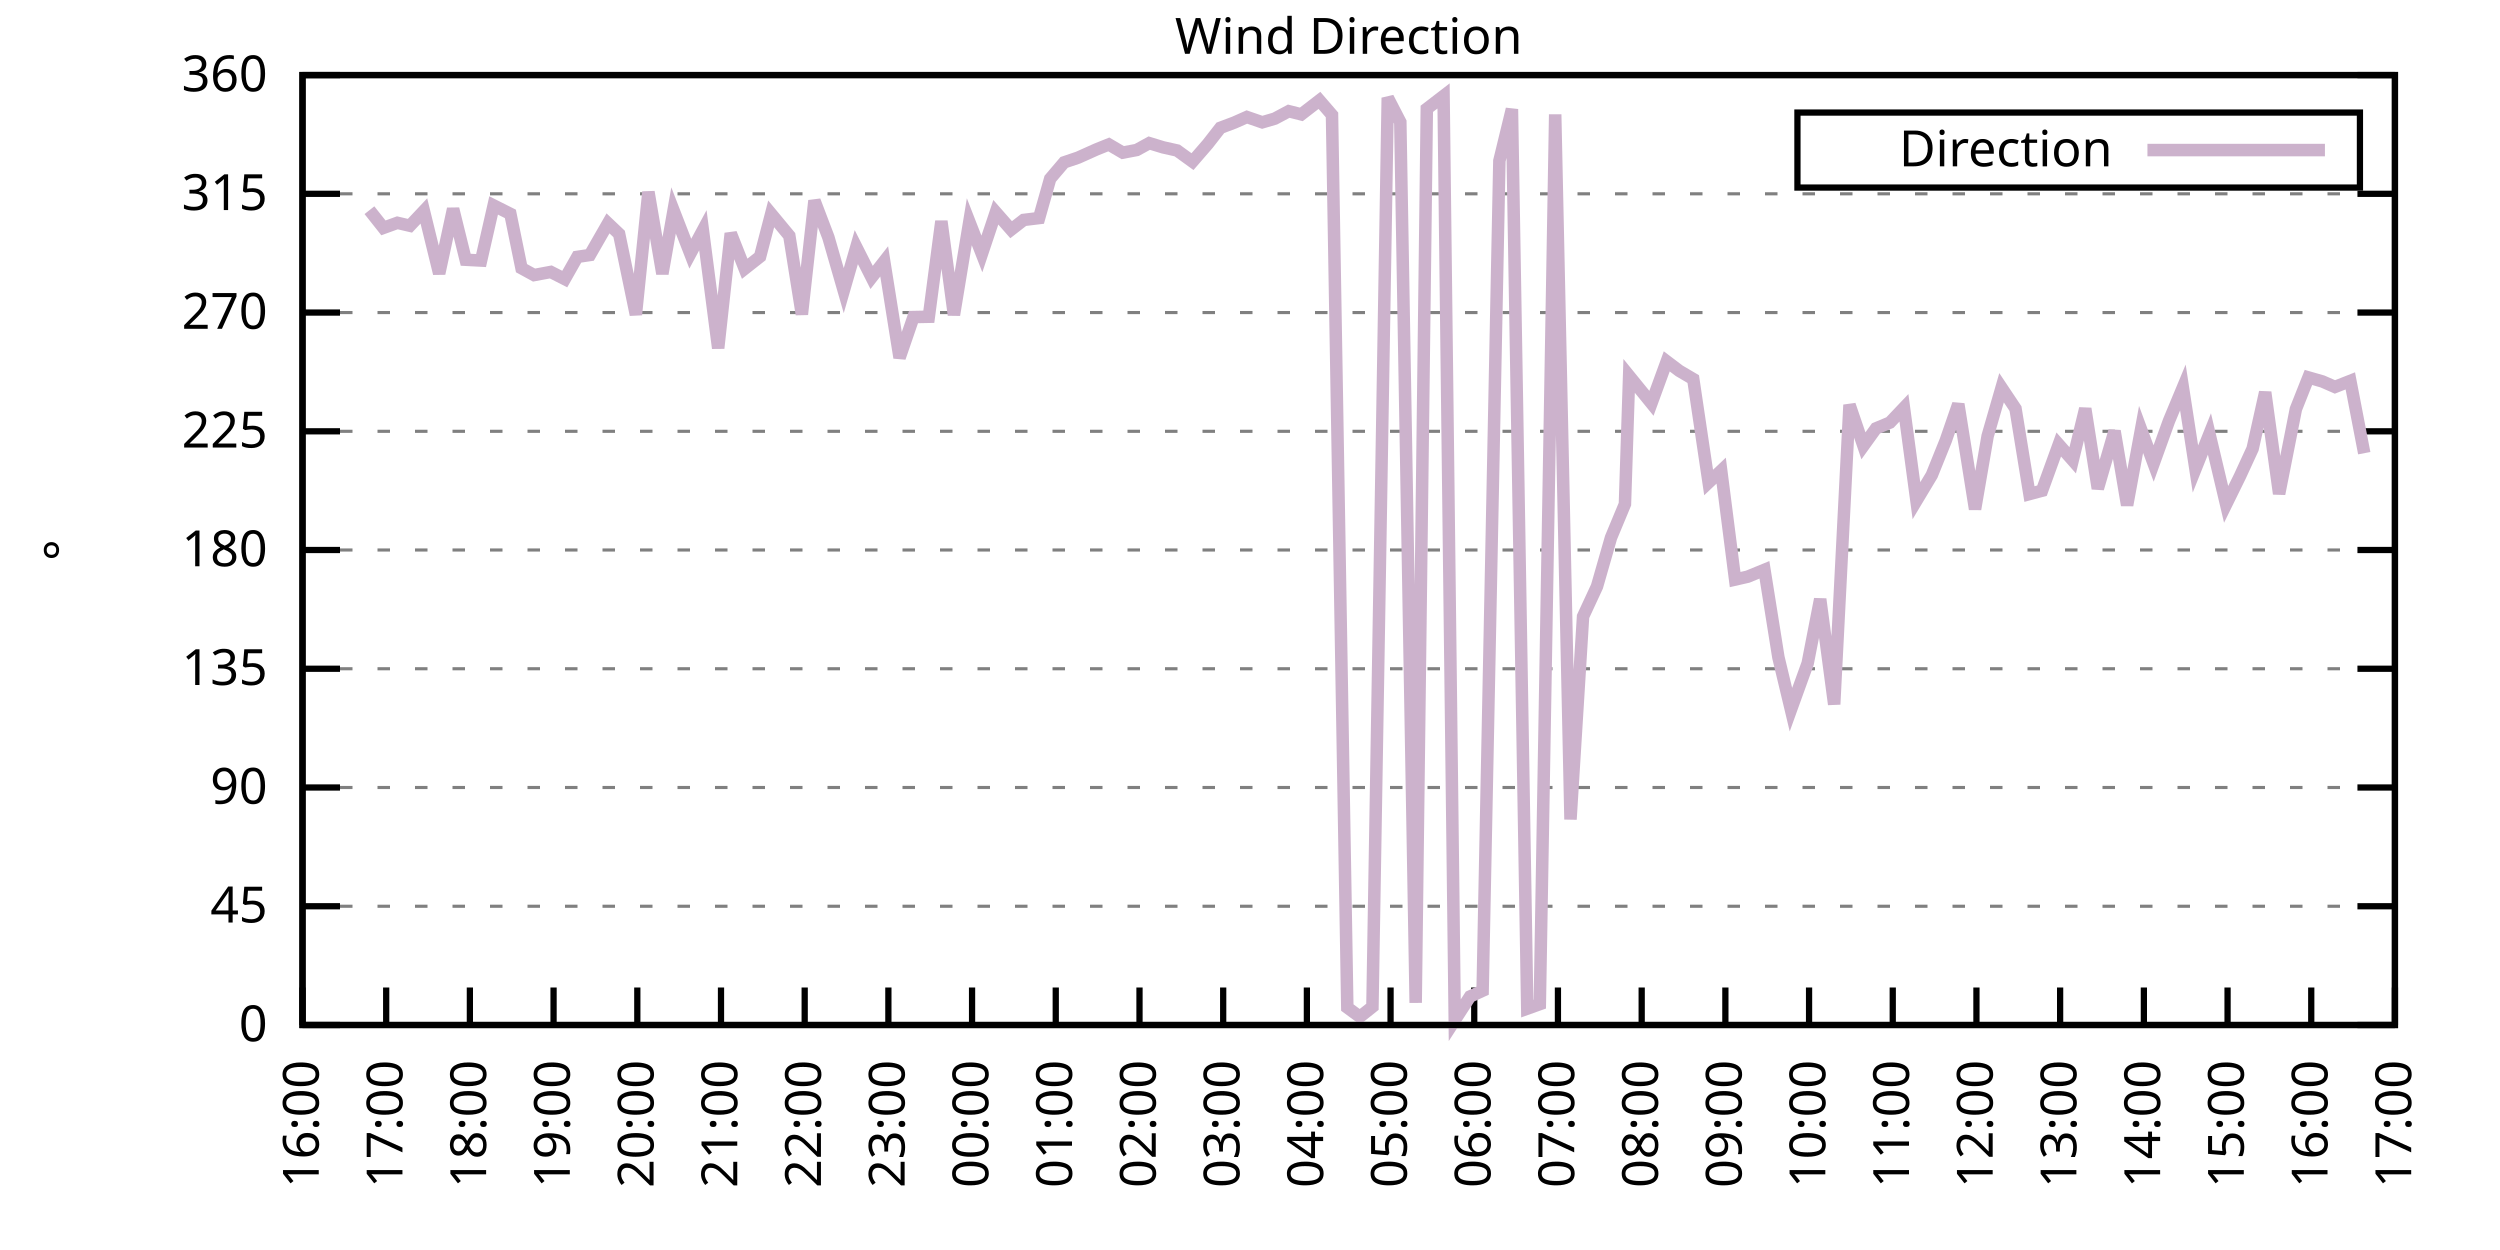
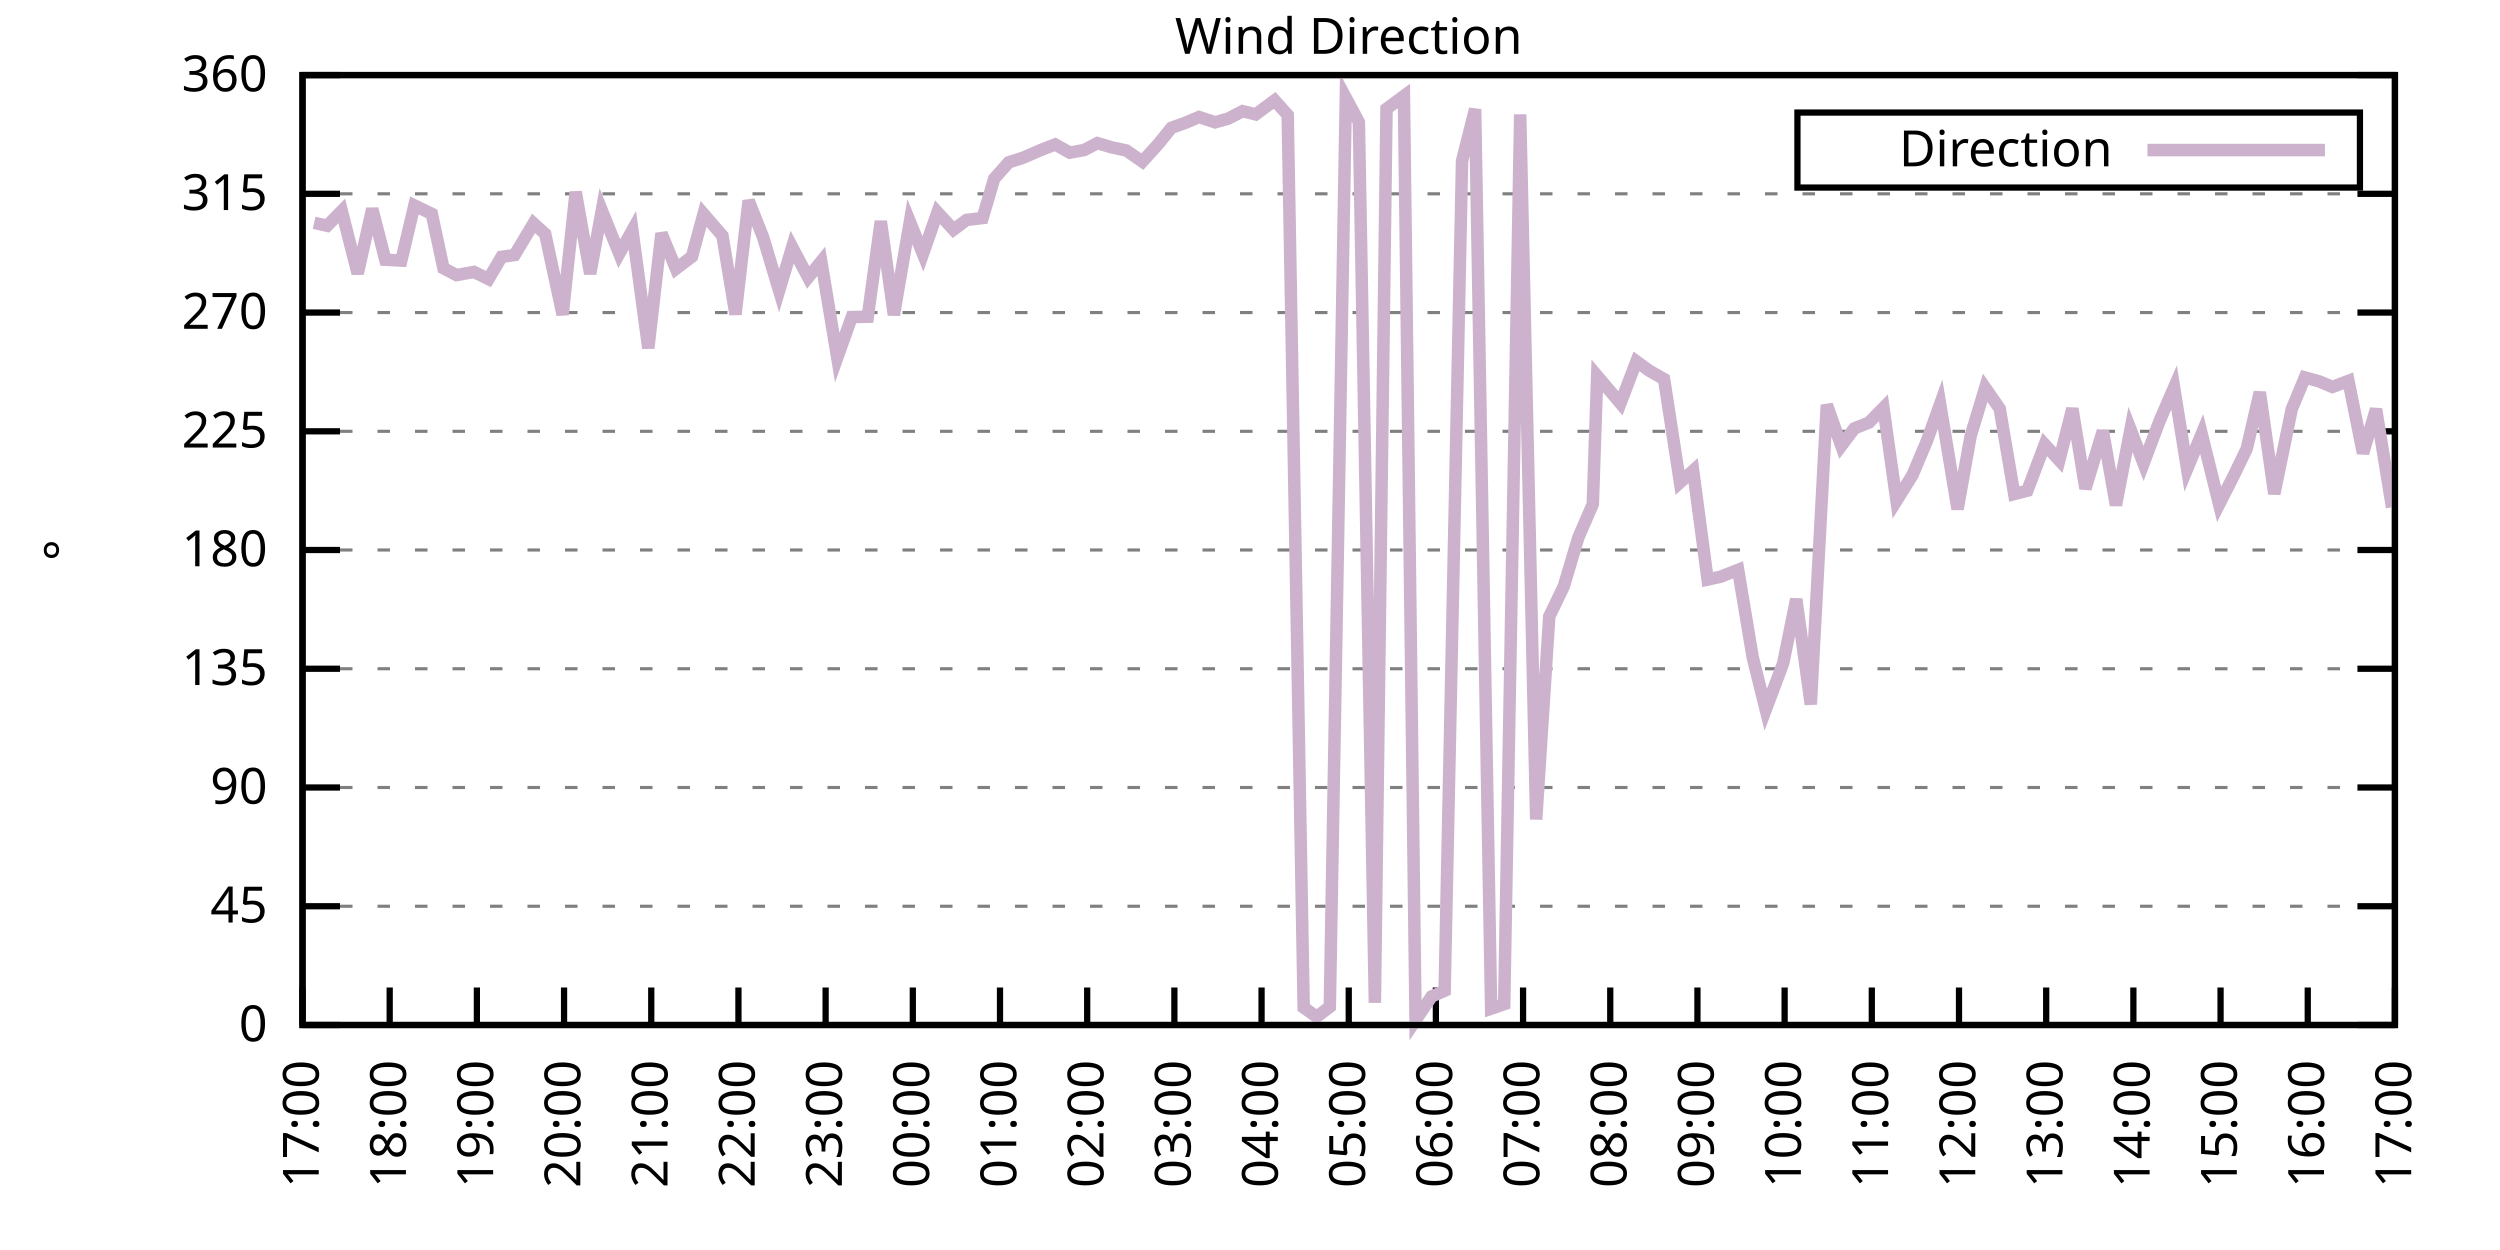
<svg xmlns="http://www.w3.org/2000/svg" xmlns:xlink="http://www.w3.org/1999/xlink" width="400" height="200" viewBox="0 0 400 200">
  <g id="gnuplot_canvas">
    <rect x="0" y="0" width="400" height="200" fill="none" />
    <defs>
      <circle id="gpDot" r="0.5" stroke-width="0.5" stroke="currentColor" />
      <path id="gpPt0" stroke-width="0.333" stroke="currentColor" d="M-1,0 h2 M0,-1 v2" />
      <path id="gpPt1" stroke-width="0.333" stroke="currentColor" d="M-1,-1 L1,1 M1,-1 L-1,1" />
      <path id="gpPt2" stroke-width="0.333" stroke="currentColor" d="M-1,0 L1,0 M0,-1 L0,1 M-1,-1 L1,1 M-1,1 L1,-1" />
      <rect id="gpPt3" stroke-width="0.333" stroke="currentColor" x="-1" y="-1" width="2" height="2" />
      <rect id="gpPt4" stroke-width="0.333" stroke="currentColor" fill="currentColor" x="-1" y="-1" width="2" height="2" />
      <circle id="gpPt5" stroke-width="0.333" stroke="currentColor" cx="0" cy="0" r="1" />
      <use xlink:href="#gpPt5" id="gpPt6" fill="currentColor" stroke="none" />
      <path id="gpPt7" stroke-width="0.333" stroke="currentColor" d="M0,-1.33 L-1.33,0.67 L1.33,0.67 z" />
      <use xlink:href="#gpPt7" id="gpPt8" fill="currentColor" stroke="none" />
      <use xlink:href="#gpPt7" id="gpPt9" stroke="currentColor" transform="rotate(180)" />
      <use xlink:href="#gpPt9" id="gpPt10" fill="currentColor" stroke="none" />
      <use xlink:href="#gpPt3" id="gpPt11" stroke="currentColor" transform="rotate(45)" />
      <use xlink:href="#gpPt11" id="gpPt12" fill="currentColor" stroke="none" />
      <path id="gpPt13" stroke-width="0.333" stroke="currentColor" d="M0,1.330 L1.265,0.411 L0.782,-1.067 L-0.782,-1.076 L-1.265,0.411 z" />
      <use xlink:href="#gpPt13" id="gpPt14" fill="currentColor" stroke="none" />
      <filter id="textbox" filterUnits="objectBoundingBox" x="0" y="0" height="1" width="1">
        <feFlood flood-color="white" flood-opacity="1" result="bgnd" />
        <feComposite in="SourceGraphic" in2="bgnd" operator="atop" />
      </filter>
      <filter id="greybox" filterUnits="objectBoundingBox" x="0" y="0" height="1" width="1">
        <feFlood flood-color="lightgrey" flood-opacity="1" result="grey" />
        <feComposite in="SourceGraphic" in2="grey" operator="atop" />
      </filter>
    </defs>
    <g fill="none" color="white" stroke="currentColor" stroke-width="1.00" stroke-linecap="butt" stroke-linejoin="miter">
</g>
    <g fill="none" color="black" stroke="currentColor" stroke-width="1.00" stroke-linecap="butt" stroke-linejoin="miter">
      <g stroke="none" shape-rendering="crispEdges">
        <polygon fill="rgb(255, 255, 255)" points="48.40,164.00 383.18,164.00 383.18,12.02 48.40,12.02 " />
      </g>
    </g>
    <g fill="none" color="black" stroke="currentColor" stroke-width="1.00" stroke-linecap="butt" stroke-linejoin="miter">
</g>
    <g fill="none" color="black" stroke="black" stroke-width="0.50" stroke-linecap="butt" stroke-linejoin="miter">
</g>
    <g fill="none" color="gray" stroke="currentColor" stroke-width="0.50" stroke-linecap="butt" stroke-linejoin="miter">
      <path stroke="gray" stroke-dasharray="2,4" class="gridline" d="M48.40,164.00 L383.19,164.00  " />
    </g>
    <g fill="none" color="gray" stroke="gray" stroke-width="1.00" stroke-linecap="butt" stroke-linejoin="miter">
</g>
    <g fill="none" color="black" stroke="currentColor" stroke-width="1.00" stroke-linecap="butt" stroke-linejoin="miter">
      <path stroke="black" d="M48.40,164.00 L54.40,164.00 M383.19,164.00 L377.19,164.00  " />
      <g transform="translate(42.80,166.60)" stroke="none" fill="black" font-family="Sans" font-size="8.00" text-anchor="end">
        <text>
          <tspan font-family="Sans"> 0</tspan>
        </text>
      </g>
    </g>
    <g fill="none" color="black" stroke="currentColor" stroke-width="1.00" stroke-linecap="butt" stroke-linejoin="miter">
</g>
    <g fill="none" color="black" stroke="black" stroke-width="0.50" stroke-linecap="butt" stroke-linejoin="miter">
</g>
    <g fill="none" color="gray" stroke="currentColor" stroke-width="0.50" stroke-linecap="butt" stroke-linejoin="miter">
      <path stroke="gray" stroke-dasharray="2,4" class="gridline" d="M48.40,145.00 L383.19,145.00  " />
    </g>
    <g fill="none" color="gray" stroke="gray" stroke-width="1.00" stroke-linecap="butt" stroke-linejoin="miter">
</g>
    <g fill="none" color="black" stroke="currentColor" stroke-width="1.00" stroke-linecap="butt" stroke-linejoin="miter">
      <path stroke="black" d="M48.40,145.00 L54.40,145.00 M383.19,145.00 L377.19,145.00  " />
      <g transform="translate(42.80,147.60)" stroke="none" fill="black" font-family="Sans" font-size="8.00" text-anchor="end">
        <text>
          <tspan font-family="Sans"> 45</tspan>
        </text>
      </g>
    </g>
    <g fill="none" color="black" stroke="currentColor" stroke-width="1.00" stroke-linecap="butt" stroke-linejoin="miter">
</g>
    <g fill="none" color="black" stroke="black" stroke-width="0.50" stroke-linecap="butt" stroke-linejoin="miter">
</g>
    <g fill="none" color="gray" stroke="currentColor" stroke-width="0.50" stroke-linecap="butt" stroke-linejoin="miter">
      <path stroke="gray" stroke-dasharray="2,4" class="gridline" d="M48.40,126.00 L383.19,126.00  " />
    </g>
    <g fill="none" color="gray" stroke="gray" stroke-width="1.00" stroke-linecap="butt" stroke-linejoin="miter">
</g>
    <g fill="none" color="black" stroke="currentColor" stroke-width="1.00" stroke-linecap="butt" stroke-linejoin="miter">
      <path stroke="black" d="M48.40,126.00 L54.40,126.00 M383.19,126.00 L377.19,126.00  " />
      <g transform="translate(42.80,128.60)" stroke="none" fill="black" font-family="Sans" font-size="8.00" text-anchor="end">
        <text>
          <tspan font-family="Sans"> 90</tspan>
        </text>
      </g>
    </g>
    <g fill="none" color="black" stroke="currentColor" stroke-width="1.00" stroke-linecap="butt" stroke-linejoin="miter">
</g>
    <g fill="none" color="black" stroke="black" stroke-width="0.50" stroke-linecap="butt" stroke-linejoin="miter">
</g>
    <g fill="none" color="gray" stroke="currentColor" stroke-width="0.50" stroke-linecap="butt" stroke-linejoin="miter">
      <path stroke="gray" stroke-dasharray="2,4" class="gridline" d="M48.40,107.00 L383.19,107.00  " />
    </g>
    <g fill="none" color="gray" stroke="gray" stroke-width="1.00" stroke-linecap="butt" stroke-linejoin="miter">
</g>
    <g fill="none" color="black" stroke="currentColor" stroke-width="1.00" stroke-linecap="butt" stroke-linejoin="miter">
      <path stroke="black" d="M48.40,107.00 L54.40,107.00 M383.19,107.00 L377.19,107.00  " />
      <g transform="translate(42.80,109.60)" stroke="none" fill="black" font-family="Sans" font-size="8.00" text-anchor="end">
        <text>
          <tspan font-family="Sans"> 135</tspan>
        </text>
      </g>
    </g>
    <g fill="none" color="black" stroke="currentColor" stroke-width="1.00" stroke-linecap="butt" stroke-linejoin="miter">
</g>
    <g fill="none" color="black" stroke="black" stroke-width="0.50" stroke-linecap="butt" stroke-linejoin="miter">
</g>
    <g fill="none" color="gray" stroke="currentColor" stroke-width="0.50" stroke-linecap="butt" stroke-linejoin="miter">
      <path stroke="gray" stroke-dasharray="2,4" class="gridline" d="M48.40,88.00 L383.19,88.00  " />
    </g>
    <g fill="none" color="gray" stroke="gray" stroke-width="1.00" stroke-linecap="butt" stroke-linejoin="miter">
</g>
    <g fill="none" color="black" stroke="currentColor" stroke-width="1.00" stroke-linecap="butt" stroke-linejoin="miter">
      <path stroke="black" d="M48.40,88.00 L54.40,88.00 M383.19,88.00 L377.19,88.00  " />
      <g transform="translate(42.80,90.60)" stroke="none" fill="black" font-family="Sans" font-size="8.00" text-anchor="end">
        <text>
          <tspan font-family="Sans"> 180</tspan>
        </text>
      </g>
    </g>
    <g fill="none" color="black" stroke="currentColor" stroke-width="1.00" stroke-linecap="butt" stroke-linejoin="miter">
</g>
    <g fill="none" color="black" stroke="black" stroke-width="0.50" stroke-linecap="butt" stroke-linejoin="miter">
</g>
    <g fill="none" color="gray" stroke="currentColor" stroke-width="0.50" stroke-linecap="butt" stroke-linejoin="miter">
      <path stroke="gray" stroke-dasharray="2,4" class="gridline" d="M48.40,69.01 L383.19,69.01  " />
    </g>
    <g fill="none" color="gray" stroke="gray" stroke-width="1.00" stroke-linecap="butt" stroke-linejoin="miter">
</g>
    <g fill="none" color="black" stroke="currentColor" stroke-width="1.00" stroke-linecap="butt" stroke-linejoin="miter">
      <path stroke="black" d="M48.40,69.01 L54.40,69.01 M383.19,69.01 L377.19,69.01  " />
      <g transform="translate(42.80,71.61)" stroke="none" fill="black" font-family="Sans" font-size="8.00" text-anchor="end">
        <text>
          <tspan font-family="Sans"> 225</tspan>
        </text>
      </g>
    </g>
    <g fill="none" color="black" stroke="currentColor" stroke-width="1.00" stroke-linecap="butt" stroke-linejoin="miter">
</g>
    <g fill="none" color="black" stroke="black" stroke-width="0.50" stroke-linecap="butt" stroke-linejoin="miter">
</g>
    <g fill="none" color="gray" stroke="currentColor" stroke-width="0.50" stroke-linecap="butt" stroke-linejoin="miter">
      <path stroke="gray" stroke-dasharray="2,4" class="gridline" d="M48.40,50.01 L383.19,50.01  " />
    </g>
    <g fill="none" color="gray" stroke="gray" stroke-width="1.00" stroke-linecap="butt" stroke-linejoin="miter">
</g>
    <g fill="none" color="black" stroke="currentColor" stroke-width="1.00" stroke-linecap="butt" stroke-linejoin="miter">
      <path stroke="black" d="M48.40,50.01 L54.40,50.01 M383.19,50.01 L377.19,50.01  " />
      <g transform="translate(42.80,52.61)" stroke="none" fill="black" font-family="Sans" font-size="8.00" text-anchor="end">
        <text>
          <tspan font-family="Sans"> 270</tspan>
        </text>
      </g>
    </g>
    <g fill="none" color="black" stroke="currentColor" stroke-width="1.00" stroke-linecap="butt" stroke-linejoin="miter">
</g>
    <g fill="none" color="black" stroke="black" stroke-width="0.50" stroke-linecap="butt" stroke-linejoin="miter">
</g>
    <g fill="none" color="gray" stroke="currentColor" stroke-width="0.50" stroke-linecap="butt" stroke-linejoin="miter">
      <path stroke="gray" stroke-dasharray="2,4" class="gridline" d="M48.40,31.01 L383.19,31.01  " />
    </g>
    <g fill="none" color="gray" stroke="gray" stroke-width="1.00" stroke-linecap="butt" stroke-linejoin="miter">
</g>
    <g fill="none" color="black" stroke="currentColor" stroke-width="1.00" stroke-linecap="butt" stroke-linejoin="miter">
      <path stroke="black" d="M48.40,31.01 L54.40,31.01 M383.19,31.01 L377.19,31.01  " />
      <g transform="translate(42.80,33.61)" stroke="none" fill="black" font-family="Sans" font-size="8.00" text-anchor="end">
        <text>
          <tspan font-family="Sans"> 315</tspan>
        </text>
      </g>
    </g>
    <g fill="none" color="black" stroke="currentColor" stroke-width="1.00" stroke-linecap="butt" stroke-linejoin="miter">
</g>
    <g fill="none" color="black" stroke="black" stroke-width="0.50" stroke-linecap="butt" stroke-linejoin="miter">
</g>
    <g fill="none" color="gray" stroke="currentColor" stroke-width="0.50" stroke-linecap="butt" stroke-linejoin="miter">
      <path stroke="gray" stroke-dasharray="2,4" class="gridline" d="M48.40,12.01 L383.19,12.01  " />
    </g>
    <g fill="none" color="gray" stroke="gray" stroke-width="1.00" stroke-linecap="butt" stroke-linejoin="miter">
</g>
    <g fill="none" color="black" stroke="currentColor" stroke-width="1.00" stroke-linecap="butt" stroke-linejoin="miter">
      <path stroke="black" d="M48.40,12.01 L54.40,12.01 M383.19,12.01 L377.19,12.01  " />
      <g transform="translate(42.80,14.61)" stroke="none" fill="black" font-family="Sans" font-size="8.00" text-anchor="end">
        <text>
          <tspan font-family="Sans"> 360</tspan>
        </text>
      </g>
    </g>
    <g fill="none" color="black" stroke="currentColor" stroke-width="1.00" stroke-linecap="butt" stroke-linejoin="miter">
      <path stroke="black" d="M48.40,164.00 L48.40,158.00  " />
      <g transform="translate(51.00,169.60) rotate(270.00)" stroke="none" fill="black" font-family="Sans" font-size="8.00" text-anchor="end">
        <text>
-           <tspan font-family="Sans">16:00</tspan>
-         </text>
-       </g>
-     </g>
-     <g fill="none" color="black" stroke="currentColor" stroke-width="1.00" stroke-linecap="butt" stroke-linejoin="miter">
-       <path stroke="black" d="M61.79,164.00 L61.79,158.00  " />
-       <g transform="translate(64.39,169.60) rotate(270.00)" stroke="none" fill="black" font-family="Sans" font-size="8.00" text-anchor="end">
-         <text>
          <tspan font-family="Sans">17:00</tspan>
        </text>
      </g>
    </g>
    <g fill="none" color="black" stroke="currentColor" stroke-width="1.00" stroke-linecap="butt" stroke-linejoin="miter">
-       <path stroke="black" d="M75.18,164.00 L75.18,158.00  " />
-       <g transform="translate(77.78,169.60) rotate(270.00)" stroke="none" fill="black" font-family="Sans" font-size="8.00" text-anchor="end">
+       <path stroke="black" d="M62.35,164.00 L62.35,158.00  " />
+       <g transform="translate(64.95,169.60) rotate(270.00)" stroke="none" fill="black" font-family="Sans" font-size="8.00" text-anchor="end">
        <text>
          <tspan font-family="Sans">18:00</tspan>
        </text>
      </g>
    </g>
    <g fill="none" color="black" stroke="currentColor" stroke-width="1.00" stroke-linecap="butt" stroke-linejoin="miter">
-       <path stroke="black" d="M88.57,164.00 L88.57,158.00  " />
-       <g transform="translate(91.17,169.60) rotate(270.00)" stroke="none" fill="black" font-family="Sans" font-size="8.00" text-anchor="end">
+       <path stroke="black" d="M76.30,164.00 L76.30,158.00  " />
+       <g transform="translate(78.90,169.60) rotate(270.00)" stroke="none" fill="black" font-family="Sans" font-size="8.00" text-anchor="end">
        <text>
          <tspan font-family="Sans">19:00</tspan>
        </text>
      </g>
    </g>
    <g fill="none" color="black" stroke="currentColor" stroke-width="1.00" stroke-linecap="butt" stroke-linejoin="miter">
-       <path stroke="black" d="M101.97,164.00 L101.97,158.00  " />
-       <g transform="translate(104.57,169.60) rotate(270.00)" stroke="none" fill="black" font-family="Sans" font-size="8.00" text-anchor="end">
+       <path stroke="black" d="M90.25,164.00 L90.25,158.00  " />
+       <g transform="translate(92.85,169.60) rotate(270.00)" stroke="none" fill="black" font-family="Sans" font-size="8.00" text-anchor="end">
        <text>
          <tspan font-family="Sans">20:00</tspan>
        </text>
      </g>
    </g>
    <g fill="none" color="black" stroke="currentColor" stroke-width="1.00" stroke-linecap="butt" stroke-linejoin="miter">
-       <path stroke="black" d="M115.36,164.00 L115.36,158.00  " />
-       <g transform="translate(117.96,169.60) rotate(270.00)" stroke="none" fill="black" font-family="Sans" font-size="8.00" text-anchor="end">
+       <path stroke="black" d="M104.20,164.00 L104.20,158.00  " />
+       <g transform="translate(106.80,169.60) rotate(270.00)" stroke="none" fill="black" font-family="Sans" font-size="8.00" text-anchor="end">
        <text>
          <tspan font-family="Sans">21:00</tspan>
        </text>
      </g>
    </g>
    <g fill="none" color="black" stroke="currentColor" stroke-width="1.00" stroke-linecap="butt" stroke-linejoin="miter">
-       <path stroke="black" d="M128.75,164.00 L128.75,158.00  " />
-       <g transform="translate(131.35,169.60) rotate(270.00)" stroke="none" fill="black" font-family="Sans" font-size="8.00" text-anchor="end">
+       <path stroke="black" d="M118.15,164.00 L118.15,158.00  " />
+       <g transform="translate(120.75,169.60) rotate(270.00)" stroke="none" fill="black" font-family="Sans" font-size="8.00" text-anchor="end">
        <text>
          <tspan font-family="Sans">22:00</tspan>
        </text>
      </g>
    </g>
    <g fill="none" color="black" stroke="currentColor" stroke-width="1.00" stroke-linecap="butt" stroke-linejoin="miter">
-       <path stroke="black" d="M142.14,164.00 L142.14,158.00  " />
-       <g transform="translate(144.74,169.60) rotate(270.00)" stroke="none" fill="black" font-family="Sans" font-size="8.00" text-anchor="end">
+       <path stroke="black" d="M132.10,164.00 L132.10,158.00  " />
+       <g transform="translate(134.70,169.60) rotate(270.00)" stroke="none" fill="black" font-family="Sans" font-size="8.00" text-anchor="end">
        <text>
          <tspan font-family="Sans">23:00</tspan>
        </text>
      </g>
    </g>
    <g fill="none" color="black" stroke="currentColor" stroke-width="1.00" stroke-linecap="butt" stroke-linejoin="miter">
-       <path stroke="black" d="M155.53,164.00 L155.53,158.00  " />
-       <g transform="translate(158.13,169.60) rotate(270.00)" stroke="none" fill="black" font-family="Sans" font-size="8.00" text-anchor="end">
+       <path stroke="black" d="M146.05,164.00 L146.05,158.00  " />
+       <g transform="translate(148.65,169.60) rotate(270.00)" stroke="none" fill="black" font-family="Sans" font-size="8.00" text-anchor="end">
        <text>
          <tspan font-family="Sans">00:00</tspan>
        </text>
      </g>
    </g>
    <g fill="none" color="black" stroke="currentColor" stroke-width="1.00" stroke-linecap="butt" stroke-linejoin="miter">
-       <path stroke="black" d="M168.92,164.00 L168.92,158.00  " />
-       <g transform="translate(171.52,169.60) rotate(270.00)" stroke="none" fill="black" font-family="Sans" font-size="8.00" text-anchor="end">
+       <path stroke="black" d="M160.00,164.00 L160.00,158.00  " />
+       <g transform="translate(162.60,169.60) rotate(270.00)" stroke="none" fill="black" font-family="Sans" font-size="8.00" text-anchor="end">
        <text>
          <tspan font-family="Sans">01:00</tspan>
        </text>
      </g>
    </g>
    <g fill="none" color="black" stroke="currentColor" stroke-width="1.00" stroke-linecap="butt" stroke-linejoin="miter">
-       <path stroke="black" d="M182.32,164.00 L182.32,158.00  " />
-       <g transform="translate(184.92,169.60) rotate(270.00)" stroke="none" fill="black" font-family="Sans" font-size="8.00" text-anchor="end">
+       <path stroke="black" d="M173.95,164.00 L173.95,158.00  " />
+       <g transform="translate(176.55,169.60) rotate(270.00)" stroke="none" fill="black" font-family="Sans" font-size="8.00" text-anchor="end">
        <text>
          <tspan font-family="Sans">02:00</tspan>
        </text>
      </g>
    </g>
    <g fill="none" color="black" stroke="currentColor" stroke-width="1.00" stroke-linecap="butt" stroke-linejoin="miter">
-       <path stroke="black" d="M195.71,164.00 L195.71,158.00  " />
-       <g transform="translate(198.31,169.60) rotate(270.00)" stroke="none" fill="black" font-family="Sans" font-size="8.00" text-anchor="end">
+       <path stroke="black" d="M187.90,164.00 L187.90,158.00  " />
+       <g transform="translate(190.50,169.60) rotate(270.00)" stroke="none" fill="black" font-family="Sans" font-size="8.00" text-anchor="end">
        <text>
          <tspan font-family="Sans">03:00</tspan>
        </text>
      </g>
    </g>
    <g fill="none" color="black" stroke="currentColor" stroke-width="1.00" stroke-linecap="butt" stroke-linejoin="miter">
-       <path stroke="black" d="M209.10,164.00 L209.10,158.00  " />
-       <g transform="translate(211.70,169.60) rotate(270.00)" stroke="none" fill="black" font-family="Sans" font-size="8.00" text-anchor="end">
+       <path stroke="black" d="M201.85,164.00 L201.85,158.00  " />
+       <g transform="translate(204.45,169.60) rotate(270.00)" stroke="none" fill="black" font-family="Sans" font-size="8.00" text-anchor="end">
        <text>
          <tspan font-family="Sans">04:00</tspan>
        </text>
      </g>
    </g>
    <g fill="none" color="black" stroke="currentColor" stroke-width="1.00" stroke-linecap="butt" stroke-linejoin="miter">
-       <path stroke="black" d="M222.49,164.00 L222.49,158.00  " />
-       <g transform="translate(225.09,169.60) rotate(270.00)" stroke="none" fill="black" font-family="Sans" font-size="8.00" text-anchor="end">
+       <path stroke="black" d="M215.80,164.00 L215.80,158.00  " />
+       <g transform="translate(218.40,169.60) rotate(270.00)" stroke="none" fill="black" font-family="Sans" font-size="8.00" text-anchor="end">
        <text>
          <tspan font-family="Sans">05:00</tspan>
        </text>
      </g>
    </g>
    <g fill="none" color="black" stroke="currentColor" stroke-width="1.00" stroke-linecap="butt" stroke-linejoin="miter">
-       <path stroke="black" d="M235.88,164.00 L235.88,158.00  " />
-       <g transform="translate(238.48,169.60) rotate(270.00)" stroke="none" fill="black" font-family="Sans" font-size="8.00" text-anchor="end">
+       <path stroke="black" d="M229.74,164.00 L229.74,158.00  " />
+       <g transform="translate(232.34,169.60) rotate(270.00)" stroke="none" fill="black" font-family="Sans" font-size="8.00" text-anchor="end">
        <text>
          <tspan font-family="Sans">06:00</tspan>
        </text>
      </g>
    </g>
    <g fill="none" color="black" stroke="currentColor" stroke-width="1.00" stroke-linecap="butt" stroke-linejoin="miter">
-       <path stroke="black" d="M249.27,164.00 L249.27,158.00  " />
-       <g transform="translate(251.87,169.60) rotate(270.00)" stroke="none" fill="black" font-family="Sans" font-size="8.00" text-anchor="end">
+       <path stroke="black" d="M243.69,164.00 L243.69,158.00  " />
+       <g transform="translate(246.29,169.60) rotate(270.00)" stroke="none" fill="black" font-family="Sans" font-size="8.00" text-anchor="end">
        <text>
          <tspan font-family="Sans">07:00</tspan>
        </text>
      </g>
    </g>
    <g fill="none" color="black" stroke="currentColor" stroke-width="1.00" stroke-linecap="butt" stroke-linejoin="miter">
-       <path stroke="black" d="M262.67,164.00 L262.67,158.00  " />
-       <g transform="translate(265.27,169.60) rotate(270.00)" stroke="none" fill="black" font-family="Sans" font-size="8.00" text-anchor="end">
+       <path stroke="black" d="M257.64,164.00 L257.64,158.00  " />
+       <g transform="translate(260.24,169.60) rotate(270.00)" stroke="none" fill="black" font-family="Sans" font-size="8.00" text-anchor="end">
        <text>
          <tspan font-family="Sans">08:00</tspan>
        </text>
      </g>
    </g>
    <g fill="none" color="black" stroke="currentColor" stroke-width="1.00" stroke-linecap="butt" stroke-linejoin="miter">
-       <path stroke="black" d="M276.06,164.00 L276.06,158.00  " />
-       <g transform="translate(278.66,169.60) rotate(270.00)" stroke="none" fill="black" font-family="Sans" font-size="8.00" text-anchor="end">
+       <path stroke="black" d="M271.59,164.00 L271.59,158.00  " />
+       <g transform="translate(274.19,169.60) rotate(270.00)" stroke="none" fill="black" font-family="Sans" font-size="8.00" text-anchor="end">
        <text>
          <tspan font-family="Sans">09:00</tspan>
        </text>
      </g>
    </g>
    <g fill="none" color="black" stroke="currentColor" stroke-width="1.00" stroke-linecap="butt" stroke-linejoin="miter">
-       <path stroke="black" d="M289.45,164.00 L289.45,158.00  " />
-       <g transform="translate(292.05,169.60) rotate(270.00)" stroke="none" fill="black" font-family="Sans" font-size="8.00" text-anchor="end">
+       <path stroke="black" d="M285.54,164.00 L285.54,158.00  " />
+       <g transform="translate(288.14,169.60) rotate(270.00)" stroke="none" fill="black" font-family="Sans" font-size="8.00" text-anchor="end">
        <text>
          <tspan font-family="Sans">10:00</tspan>
        </text>
      </g>
    </g>
    <g fill="none" color="black" stroke="currentColor" stroke-width="1.00" stroke-linecap="butt" stroke-linejoin="miter">
-       <path stroke="black" d="M302.84,164.00 L302.84,158.00  " />
-       <g transform="translate(305.44,169.60) rotate(270.00)" stroke="none" fill="black" font-family="Sans" font-size="8.00" text-anchor="end">
+       <path stroke="black" d="M299.49,164.00 L299.49,158.00  " />
+       <g transform="translate(302.09,169.60) rotate(270.00)" stroke="none" fill="black" font-family="Sans" font-size="8.00" text-anchor="end">
        <text>
          <tspan font-family="Sans">11:00</tspan>
        </text>
      </g>
    </g>
    <g fill="none" color="black" stroke="currentColor" stroke-width="1.00" stroke-linecap="butt" stroke-linejoin="miter">
-       <path stroke="black" d="M316.23,164.00 L316.23,158.00  " />
-       <g transform="translate(318.83,169.60) rotate(270.00)" stroke="none" fill="black" font-family="Sans" font-size="8.00" text-anchor="end">
+       <path stroke="black" d="M313.44,164.00 L313.44,158.00  " />
+       <g transform="translate(316.04,169.60) rotate(270.00)" stroke="none" fill="black" font-family="Sans" font-size="8.00" text-anchor="end">
        <text>
          <tspan font-family="Sans">12:00</tspan>
        </text>
      </g>
    </g>
    <g fill="none" color="black" stroke="currentColor" stroke-width="1.00" stroke-linecap="butt" stroke-linejoin="miter">
-       <path stroke="black" d="M329.62,164.00 L329.62,158.00  " />
-       <g transform="translate(332.22,169.60) rotate(270.00)" stroke="none" fill="black" font-family="Sans" font-size="8.00" text-anchor="end">
+       <path stroke="black" d="M327.39,164.00 L327.39,158.00  " />
+       <g transform="translate(329.99,169.60) rotate(270.00)" stroke="none" fill="black" font-family="Sans" font-size="8.00" text-anchor="end">
        <text>
          <tspan font-family="Sans">13:00</tspan>
        </text>
      </g>
    </g>
    <g fill="none" color="black" stroke="currentColor" stroke-width="1.00" stroke-linecap="butt" stroke-linejoin="miter">
-       <path stroke="black" d="M343.02,164.00 L343.02,158.00  " />
-       <g transform="translate(345.62,169.60) rotate(270.00)" stroke="none" fill="black" font-family="Sans" font-size="8.00" text-anchor="end">
+       <path stroke="black" d="M341.34,164.00 L341.34,158.00  " />
+       <g transform="translate(343.94,169.60) rotate(270.00)" stroke="none" fill="black" font-family="Sans" font-size="8.00" text-anchor="end">
        <text>
          <tspan font-family="Sans">14:00</tspan>
        </text>
      </g>
    </g>
    <g fill="none" color="black" stroke="currentColor" stroke-width="1.00" stroke-linecap="butt" stroke-linejoin="miter">
-       <path stroke="black" d="M356.41,164.00 L356.41,158.00  " />
-       <g transform="translate(359.01,169.60) rotate(270.00)" stroke="none" fill="black" font-family="Sans" font-size="8.00" text-anchor="end">
+       <path stroke="black" d="M355.29,164.00 L355.29,158.00  " />
+       <g transform="translate(357.89,169.60) rotate(270.00)" stroke="none" fill="black" font-family="Sans" font-size="8.00" text-anchor="end">
        <text>
          <tspan font-family="Sans">15:00</tspan>
        </text>
      </g>
    </g>
    <g fill="none" color="black" stroke="currentColor" stroke-width="1.00" stroke-linecap="butt" stroke-linejoin="miter">
-       <path stroke="black" d="M369.80,164.00 L369.80,158.00  " />
-       <g transform="translate(372.40,169.60) rotate(270.00)" stroke="none" fill="black" font-family="Sans" font-size="8.00" text-anchor="end">
+       <path stroke="black" d="M369.24,164.00 L369.24,158.00  " />
+       <g transform="translate(371.84,169.60) rotate(270.00)" stroke="none" fill="black" font-family="Sans" font-size="8.00" text-anchor="end">
        <text>
          <tspan font-family="Sans">16:00</tspan>
        </text>
      </g>
    </g>
    <g fill="none" color="black" stroke="currentColor" stroke-width="1.00" stroke-linecap="butt" stroke-linejoin="miter">
      <path stroke="black" d="M383.19,164.00 L383.19,158.00  " />
      <g transform="translate(385.79,169.60) rotate(270.00)" stroke="none" fill="black" font-family="Sans" font-size="8.00" text-anchor="end">
        <text>
          <tspan font-family="Sans">17:00</tspan>
        </text>
      </g>
    </g>
    <g fill="none" color="black" stroke="currentColor" stroke-width="1.00" stroke-linecap="butt" stroke-linejoin="miter">
</g>
    <g fill="none" color="black" stroke="currentColor" stroke-width="1.00" stroke-linecap="butt" stroke-linejoin="miter">
      <path stroke="black" d="M48.40,12.01 L48.40,164.00 L383.19,164.00 L383.19,12.01 L48.40,12.01 Z  " />
    </g>
    <g fill="none" color="black" stroke="currentColor" stroke-width="1.00" stroke-linecap="butt" stroke-linejoin="miter">
</g>
    <g fill="none" color="black" stroke="currentColor" stroke-width="1.00" stroke-linecap="butt" stroke-linejoin="miter">
      <path stroke="black" d="M287.59,30.01 L287.59,18.01 L377.59,18.01 L377.59,30.01 L287.59,30.01 Z  " />
    </g>
    <g id="Wind_direction_plot_1">
      <g fill="none" color="white" stroke="black" stroke-width="2.00" stroke-linecap="butt" stroke-linejoin="miter">
</g>
      <g fill="none" color="black" stroke="currentColor" stroke-width="2.00" stroke-linecap="butt" stroke-linejoin="miter">
        <g transform="translate(337.99,26.61)" stroke="none" fill="black" font-family="Sans" font-size="8.00" text-anchor="end">
          <text>
            <tspan font-family="Sans">Direction</tspan>
          </text>
        </g>
      </g>
      <g fill="none" color="black" stroke="currentColor" stroke-width="2.00" stroke-linecap="butt" stroke-linejoin="miter">
-         <path stroke="rgb(204, 178, 204)" d="M343.59,24.01 L371.99,24.01 M59.11,33.63 L61.35,36.46 L63.58,35.65 L65.59,36.12 L67.82,33.75 L70.27,43.76   L72.50,33.42 L74.51,41.56 L76.97,41.69 L78.98,32.87 L81.66,34.22 L83.44,42.91 L85.45,44.01 L88.13,43.51   L90.36,44.65 L92.37,41.10 L94.38,40.80 L97.28,35.74 L99.06,37.43 L101.74,50.35 L103.75,30.71 L105.98,43.80   L107.77,33.67 L110.45,40.59 L112.46,36.84 L114.91,55.71 L116.92,37.34 L119.15,43.00 L121.61,41.06 L123.39,34.22   L126.29,37.72 L128.30,50.30 L130.31,32.11 L132.54,37.97 L135.00,46.50 L137.01,39.54 L139.46,44.39 L141.47,41.82   L143.93,57.23 L146.16,50.73 L148.61,50.68 L150.62,35.40 L152.63,50.39 L155.09,35.48 L157.10,40.63 L159.33,33.96   L161.78,36.75 L163.79,35.19 L166.25,34.89 L168.03,28.60 L170.26,25.98 L172.50,25.22 L175.40,23.92 L177.41,23.11   L179.64,24.42 L181.87,24.00 L183.88,22.90 L186.11,23.58 L188.34,24.08 L190.80,25.86 L193.25,23.03 L195.26,20.45   L197.49,19.61 L199.50,18.72 L201.96,19.57 L203.97,18.98 L206.20,17.79 L208.21,18.30 L211.11,16.06 L213.12,18.39   L215.57,161.21 L217.58,162.69 L219.59,161.09 L222.04,15.64 L224.05,19.53 L226.51,160.45 L228.29,17.41 L230.97,15.35   L232.76,163.24 L235.21,159.44 L237.22,158.51 L239.90,25.73 L241.91,17.46 L244.36,161.38 L246.37,160.66 L248.83,18.30   L251.28,131.11 L253.29,98.64 L255.52,93.83 L257.76,86.02 L259.99,80.66 L260.66,60.14 L264.23,64.53 L266.68,57.82   L268.69,59.34 L270.92,60.65 L273.38,77.20 L275.39,75.30 L277.62,92.73 L279.63,92.27 L282.31,91.17 L284.54,105.15   L286.55,113.55 L289.23,106.12 L291.23,95.86 L293.47,112.70 L295.92,64.78 L298.15,71.33 L300.16,68.54 L302.39,67.61   L304.63,65.25 L306.63,80.11 L309.09,76.01 L311.32,70.48 L313.33,64.66 L316.01,81.46 L318.02,69.77 L320.25,62.04   L322.48,65.38 L324.71,79.05 L326.72,78.51 L329.40,71.12 L331.63,73.65 L333.64,65.38 L335.65,78.17 L338.33,68.96   L340.34,80.83 L342.57,68.71 L344.58,74.16 L347.03,67.36 L349.26,62.00 L351.27,75.04 L353.51,69.43 L356.18,80.70   L358.42,76.14 L360.42,71.79 L362.43,62.76 L364.66,79.01 L367.34,65.46 L369.35,60.39 L371.58,61.03 L373.59,61.91   L376.05,60.94 L378.28,72.51  " />
+         <path stroke="rgb(204, 178, 204)" d="M343.59,24.01 L371.99,24.01 M50.26,35.65 L52.35,36.12 L54.68,33.75 L57.23,43.76 L59.56,33.42 L61.65,41.56   L64.21,41.69 L66.30,32.87 L69.09,34.22 L70.95,42.91 L73.04,44.01 L75.83,43.51 L78.16,44.65 L80.25,41.10   L82.34,40.80 L85.37,35.74 L87.23,37.43 L90.02,50.35 L92.11,30.71 L94.43,43.80 L96.29,33.67 L99.08,40.59   L101.18,36.84 L103.73,55.71 L105.83,37.34 L108.15,43.00 L110.71,41.06 L112.57,34.22 L115.59,37.72 L117.68,50.30   L119.78,32.11 L122.10,37.97 L124.66,46.50 L126.75,39.54 L129.31,44.39 L131.40,41.82 L133.96,57.23 L136.28,50.73   L138.84,50.68 L140.93,35.40 L143.02,50.39 L145.58,35.48 L147.67,40.63 L150.00,33.96 L152.56,36.75 L154.65,35.19   L157.21,34.89 L159.07,28.60 L161.39,25.98 L163.72,25.22 L166.74,23.92 L168.83,23.11 L171.16,24.42 L173.48,24.00   L175.57,22.90 L177.90,23.58 L180.22,24.08 L182.78,25.86 L185.34,23.03 L187.43,20.45 L189.76,19.61 L191.85,18.72   L194.41,19.57 L196.50,18.98 L198.82,17.79 L200.92,18.30 L203.94,16.06 L206.03,18.39 L208.59,161.21 L210.68,162.69   L212.77,161.09 L215.33,15.64 L217.42,19.53 L219.98,160.45 L221.84,17.41 L224.63,15.35 L226.49,163.24 L229.05,159.44   L231.14,158.51 L233.93,25.73 L236.02,17.46 L238.58,161.38 L240.67,160.66 L243.23,18.30 L245.79,131.11 L247.88,98.64   L250.20,93.83 L252.53,86.02 L254.85,80.66 L255.55,60.14 L259.27,64.53 L261.83,57.82 L263.92,59.34 L266.25,60.65   L268.80,77.20 L270.90,75.30 L273.22,92.73 L275.31,92.27 L278.10,91.17 L280.43,105.15 L282.52,113.55 L285.31,106.12   L287.40,95.86 L289.73,112.70 L292.29,64.78 L294.61,71.33 L296.70,68.54 L299.03,67.61 L301.35,65.25 L303.44,80.11   L306.00,76.01 L308.33,70.48 L310.42,64.66 L313.21,81.46 L315.30,69.77 L317.63,62.04 L319.95,65.38 L322.28,79.05   L324.37,78.51 L327.16,71.12 L329.48,73.65 L331.58,65.38 L333.67,78.17 L336.46,68.96 L338.55,80.83 L340.88,68.71   L342.97,74.16 L345.53,67.36 L347.85,62.00 L349.94,75.04 L352.27,69.43 L355.06,80.70 L357.38,76.14 L359.48,71.79   L361.57,62.76 L363.89,79.01 L366.68,65.46 L368.78,60.39 L371.10,61.03 L373.19,61.91 L375.75,60.94 L378.08,72.51   L380.17,65.46 L382.73,81.17  " />
      </g>
    </g>
    <g fill="none" color="black" stroke="currentColor" stroke-width="2.00" stroke-linecap="butt" stroke-linejoin="miter">
</g>
    <g fill="none" color="black" stroke="black" stroke-width="1.00" stroke-linecap="butt" stroke-linejoin="miter">
</g>
    <g fill="none" color="black" stroke="currentColor" stroke-width="1.00" stroke-linecap="butt" stroke-linejoin="miter">
      <path stroke="black" d="M48.40,12.01 L48.40,164.00 L383.19,164.00 L383.19,12.01 L48.40,12.01 Z  " />
      <g transform="translate(12.80,88.01) rotate(270.00)" stroke="none" fill="black" font-family="Sans" font-size="8.00" text-anchor="middle">
        <text>
          <tspan font-family="Sans">°</tspan>
        </text>
      </g>
    </g>
    <g fill="none" color="black" stroke="currentColor" stroke-width="1.00" stroke-linecap="butt" stroke-linejoin="miter">
</g>
    <g fill="none" color="black" stroke="currentColor" stroke-width="1.00" stroke-linecap="butt" stroke-linejoin="miter">
      <g transform="translate(215.79,8.61)" stroke="none" fill="black" font-family="Sans" font-size="8.00" text-anchor="middle">
        <text>
          <tspan font-family="Sans">Wind Direction</tspan>
        </text>
      </g>
    </g>
    <g fill="none" color="black" stroke="currentColor" stroke-width="1.00" stroke-linecap="butt" stroke-linejoin="miter">
</g>
  </g>
</svg>
